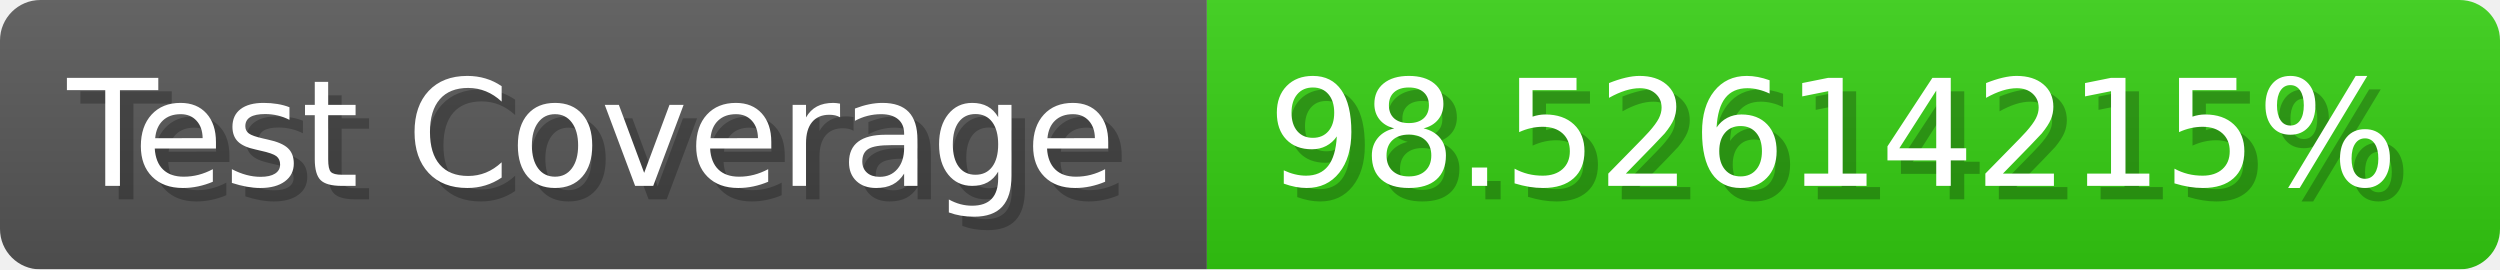
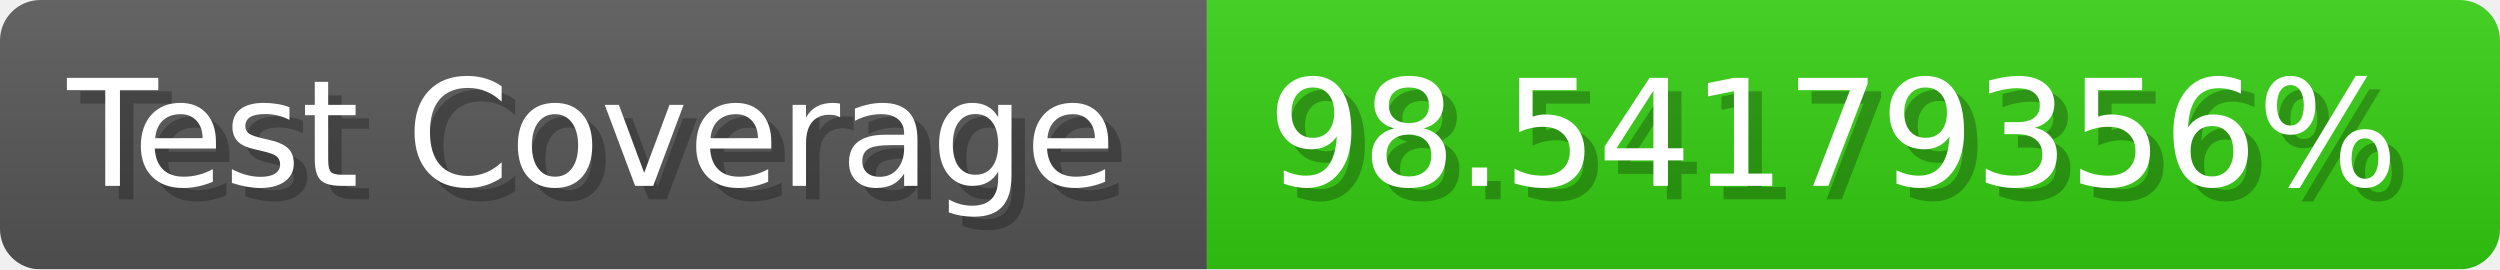
- <svg xmlns="http://www.w3.org/2000/svg" width="185.6" height="20" viewBox="0 0 1856 200" role="img" aria-label="Test Coverage: 98.52614215%">
+ <svg xmlns="http://www.w3.org/2000/svg" width="185.6" height="20" viewBox="0 0 1856 200" role="img" aria-label="Test Coverage: 98.54179356%">
  <linearGradient id="a" x2="0" y2="100%">
    <stop offset="0" stop-opacity=".1" stop-color="#EEE" />
    <stop offset="1" stop-opacity=".1" />
  </linearGradient>
  <mask id="m">
    <rect width="1856" height="200" rx="30" fill="#FFF" />
  </mask>
  <g mask="url(#m)">
    <rect width="896" height="200" fill="#555" />
    <rect width="960" height="200" fill="#3C1" x="896" />
    <rect width="1856" height="200" fill="url(#a)" />
  </g>
  <g aria-hidden="true" fill="#fff" text-anchor="start" font-family="Verdana,DejaVu Sans,sans-serif" font-size="110">
    <text x="60" y="148" textLength="796" fill="#000" opacity="0.25">Test Coverage</text>
    <text x="50" y="138" textLength="796">Test Coverage</text>
-     <text x="951" y="148" textLength="860" fill="#000" opacity="0.25">98.52614215%</text>
-     <text x="941" y="138" textLength="860">98.52614215%</text>
+     <text x="951" y="148" textLength="860" fill="#000" opacity="0.25">98.54179356%</text>
+     <text x="941" y="138" textLength="860">98.54179356%</text>
  </g>
</svg>
